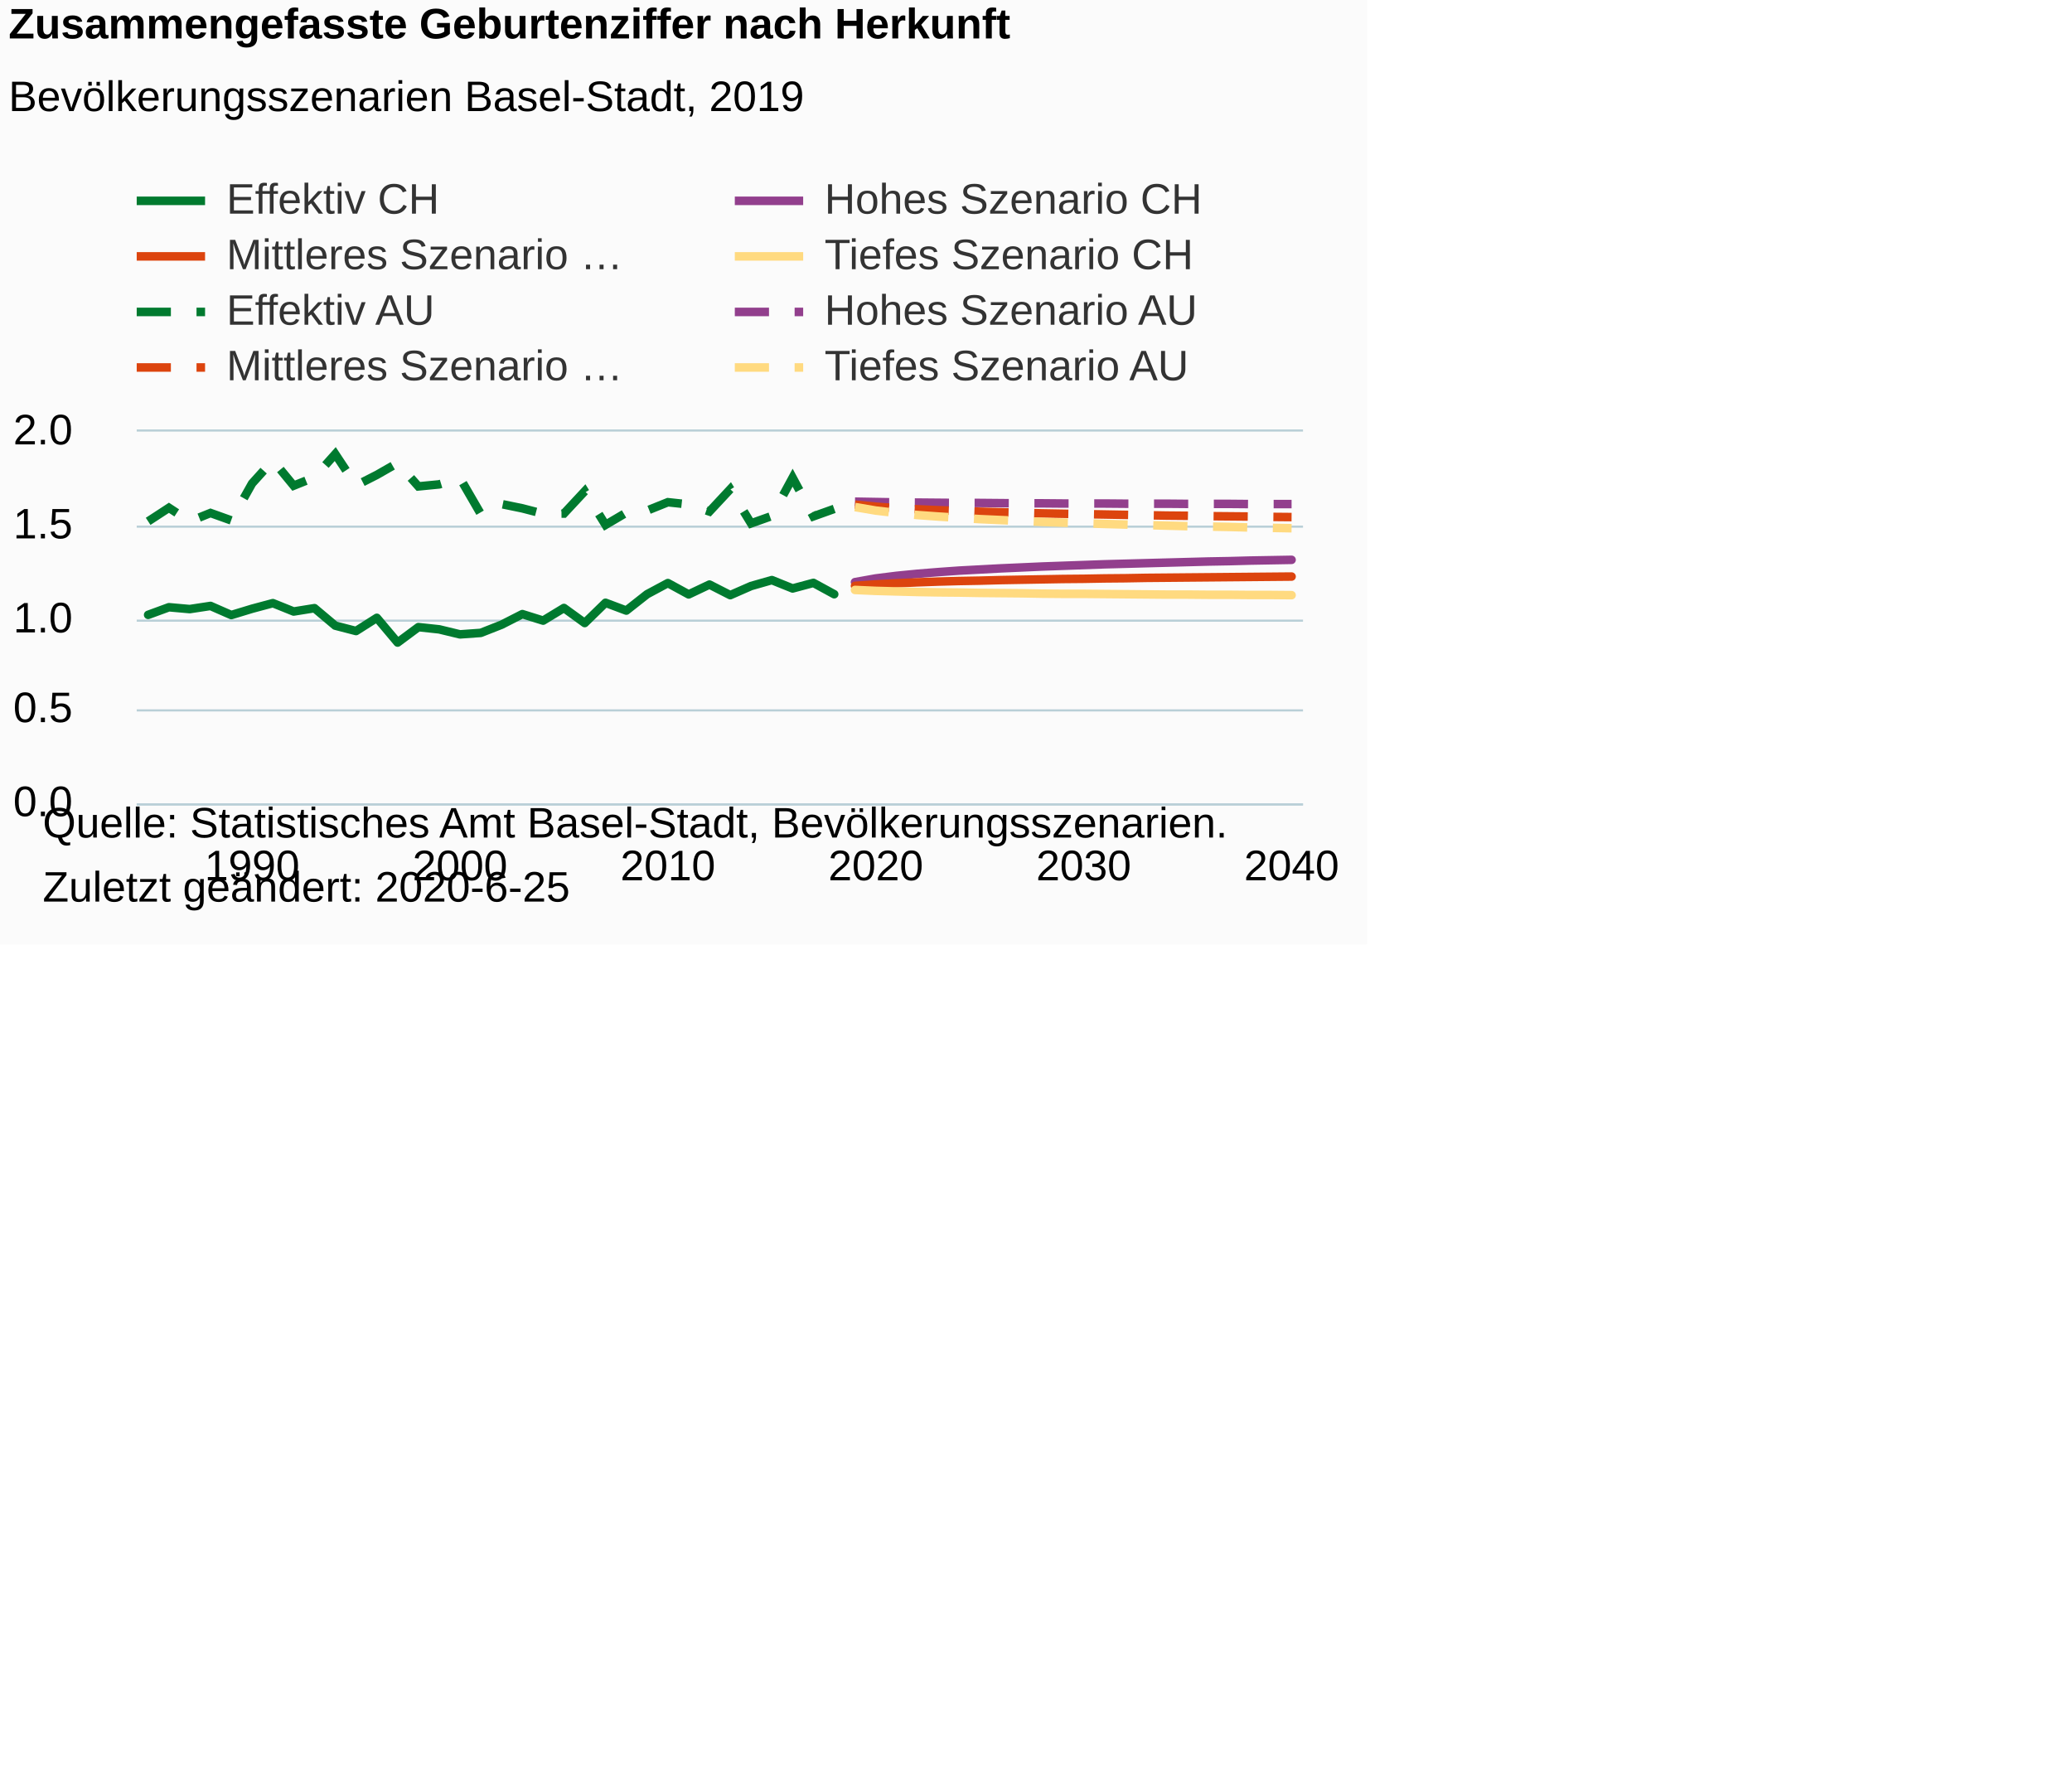
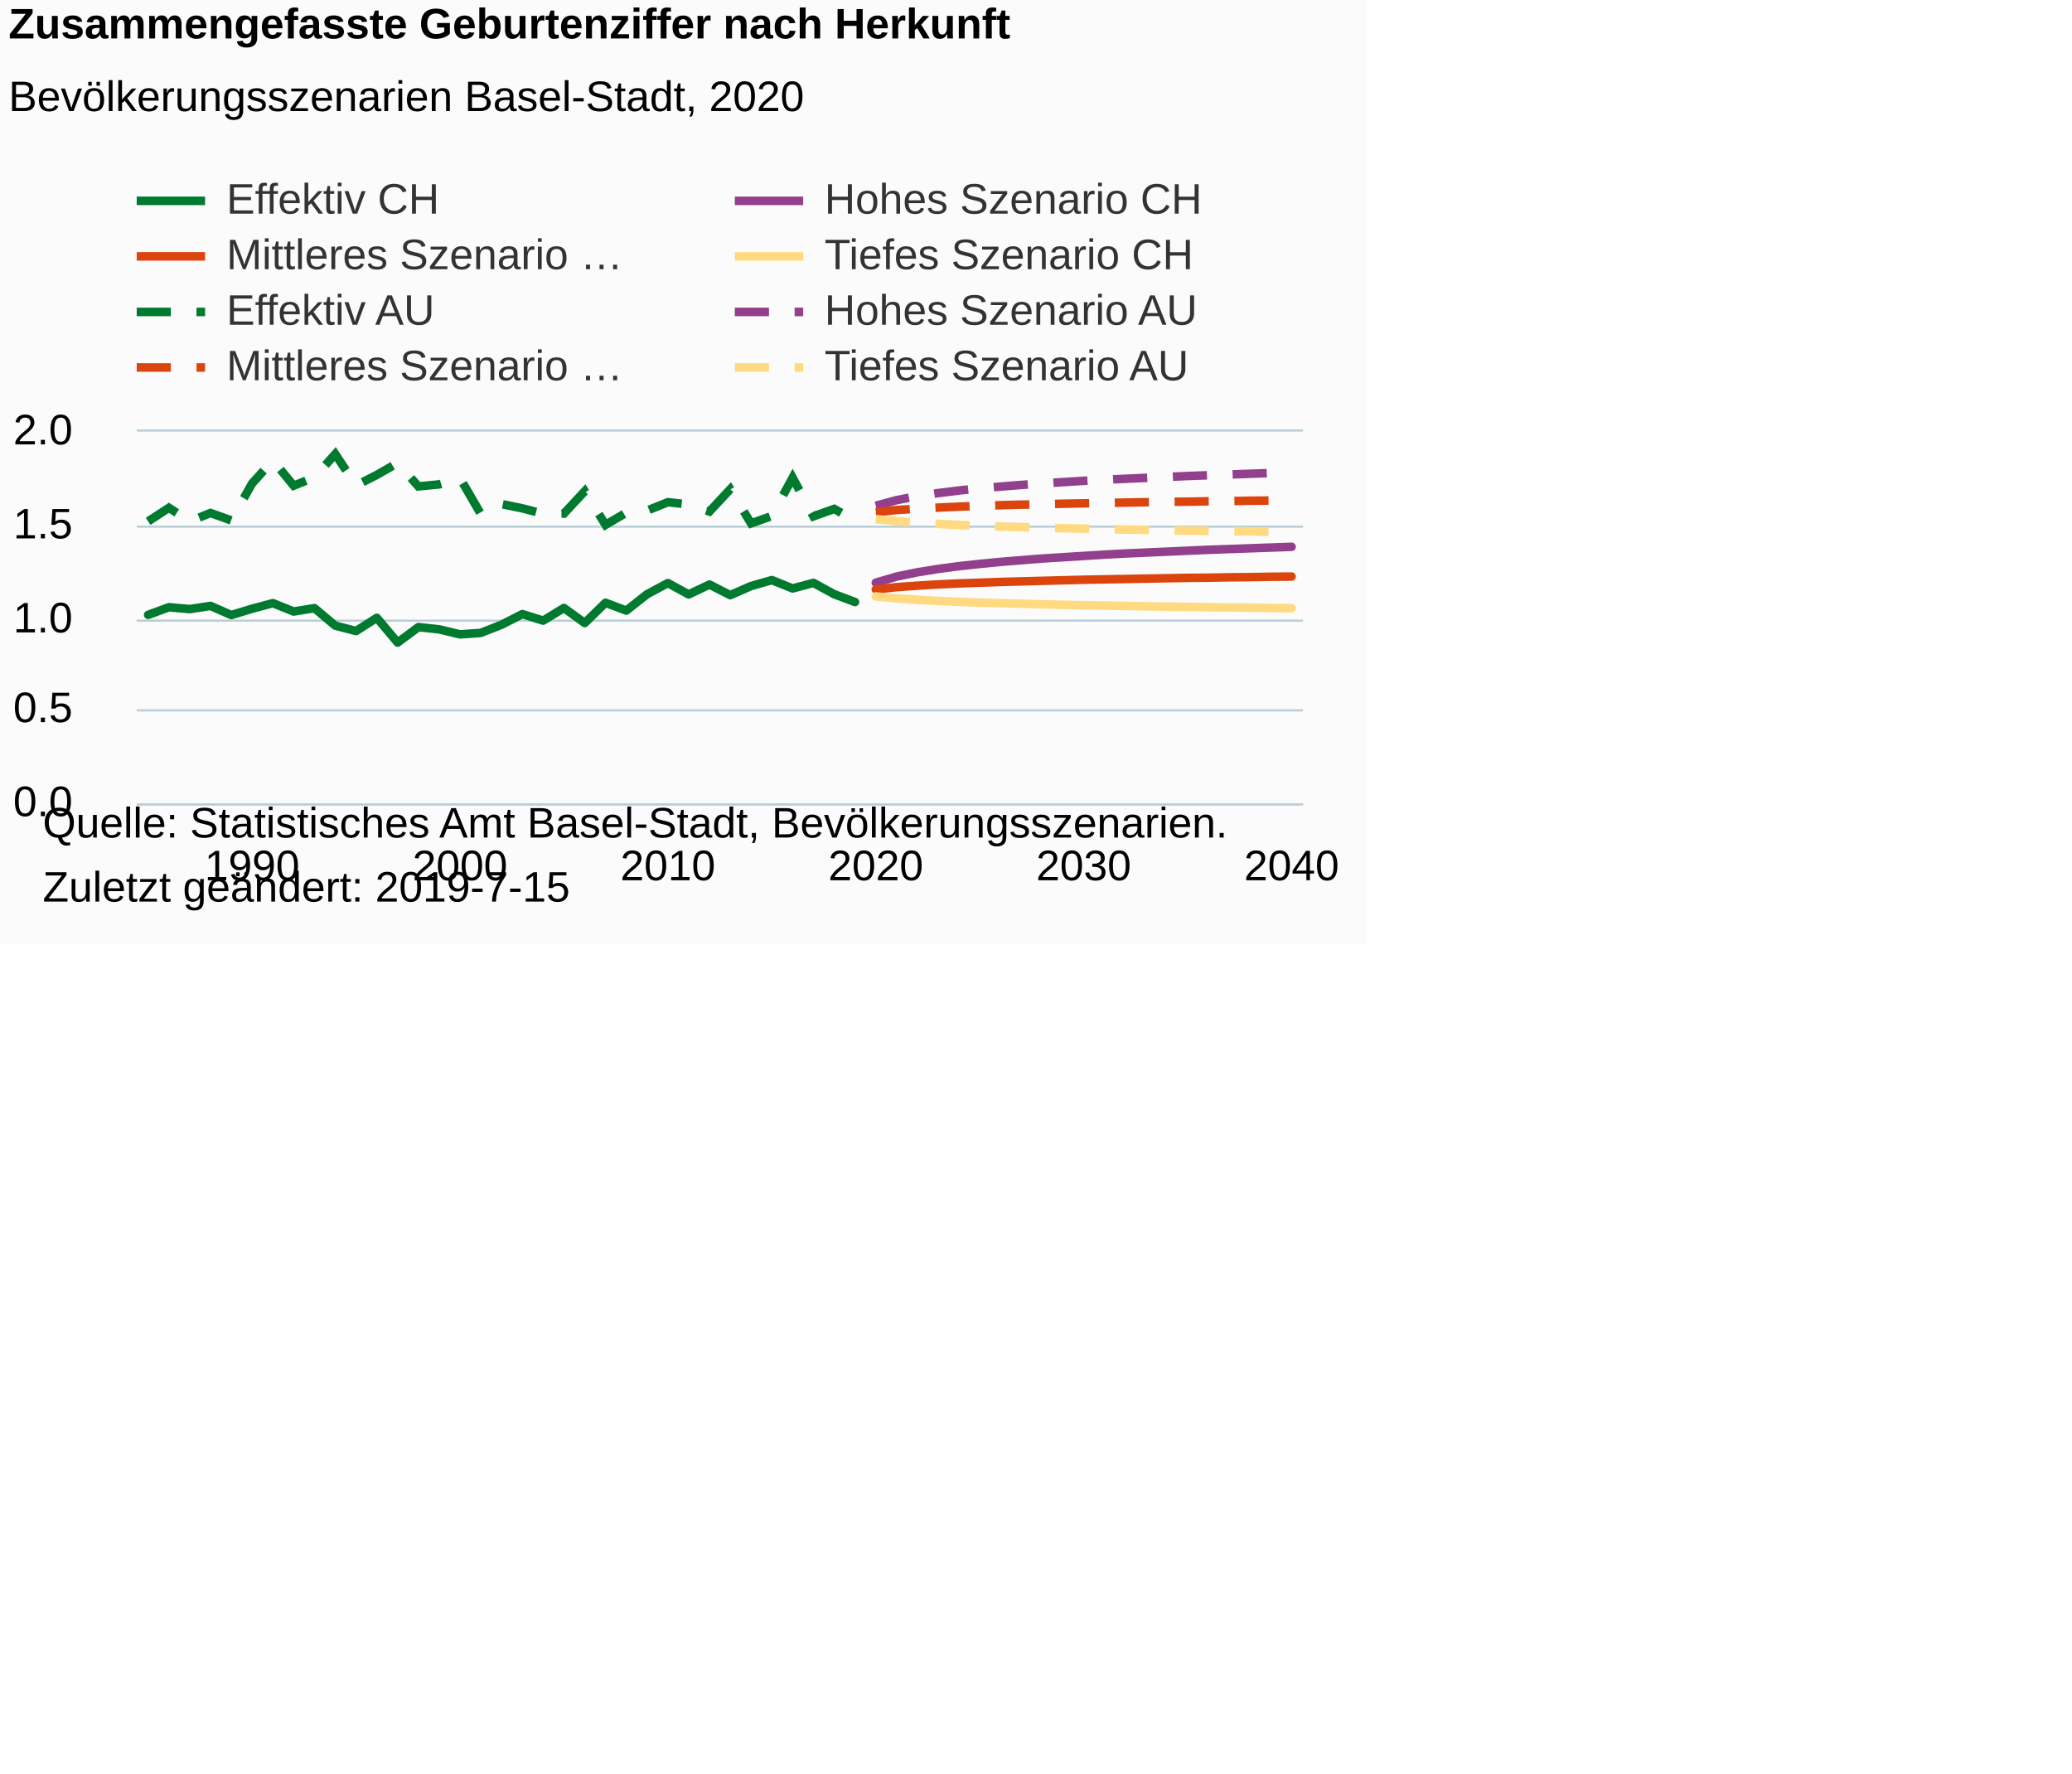
<svg xmlns="http://www.w3.org/2000/svg" version="1.1" class="highcharts-root" style="font-family:Arial;font-size:10px;color:#000000;fill:#000000;" viewBox="0 0 485 415">
  <defs>
-     <clipPath id="highcharts-6z00xsz-6">
+     <clipPath id="highcharts-x6c3iud-6">
      <rect x="0" y="0" width="273" height="87" fill="none" />
    </clipPath>
-     <clipPath id="highcharts-6z00xsz-7">
+     <clipPath id="highcharts-x6c3iud-7">
      <rect x="0" y="0" width="273" height="87" fill="none" />
    </clipPath>
  </defs>
  <rect fill="#fbfbfb" class="highcharts-background" x="0" y="0" width="320" height="221" rx="0" ry="0" />
  <rect fill="none" class="highcharts-plot-background" x="32" y="101" width="273" height="87" />
  <g class="highcharts-pane-group" data-z-index="0" />
  <g class="highcharts-grid highcharts-xaxis-grid " data-z-index="1">
    <path fill="none" data-z-index="1" class="highcharts-grid-line" d="M 58.5 101 L 58.5 188" opacity="1" />
    <path fill="none" data-z-index="1" class="highcharts-grid-line" d="M 107.5 101 L 107.5 188" opacity="1" />
    <path fill="none" data-z-index="1" class="highcharts-grid-line" d="M 155.5 101 L 155.5 188" opacity="1" />
    <path fill="none" data-z-index="1" class="highcharts-grid-line" d="M 204.5 101 L 204.5 188" opacity="1" />
    <path fill="none" data-z-index="1" class="highcharts-grid-line" d="M 253.5 101 L 253.5 188" opacity="1" />
    <path fill="none" data-z-index="1" class="highcharts-grid-line" d="M 301.5 101 L 301.5 188" opacity="1" />
  </g>
  <g class="highcharts-grid highcharts-yaxis-grid " data-z-index="1">
    <path fill="none" stroke="#B9CFD7" stroke-width="0.5" data-z-index="1" class="highcharts-grid-line" d="M 32 188.25 L 305 188.25" opacity="1" />
    <path fill="none" stroke="#B9CFD7" stroke-width="0.5" data-z-index="1" class="highcharts-grid-line" d="M 32 166.25 L 305 166.25" opacity="1" />
    <path fill="none" stroke="#B9CFD7" stroke-width="0.5" data-z-index="1" class="highcharts-grid-line" d="M 32 145.25 L 305 145.25" opacity="1" />
    <path fill="none" stroke="#B9CFD7" stroke-width="0.5" data-z-index="1" class="highcharts-grid-line" d="M 32 123.25 L 305 123.25" opacity="1" />
    <path fill="none" stroke="#B9CFD7" stroke-width="0.5" data-z-index="1" class="highcharts-grid-line" d="M 32 100.75 L 305 100.75" opacity="1" />
  </g>
  <rect fill="none" class="highcharts-plot-border" data-z-index="1" x="32" y="101" width="273" height="87" />
  <g class="highcharts-axis highcharts-xaxis " data-z-index="2">
    <path fill="none" class="highcharts-axis-line" stroke="#B9CFD7" stroke-width="0.5" data-z-index="7" d="M 32 188.25 L 305 188.25" />
  </g>
  <g class="highcharts-axis highcharts-yaxis " data-z-index="2">
    <path fill="none" class="highcharts-axis-line" data-z-index="7" d="M 32 101 L 32 188" />
  </g>
  <g class="highcharts-series-group" data-z-index="3">
-     <g data-z-index="0.1" class="highcharts-series highcharts-series-0 highcharts-line-series " transform="translate(32,101) scale(1 1)" clip-path="url(#highcharts-6z00xsz-7)">
-       <path fill="none" d="M 2.676 42.891 L 7.543 41.108 L 12.409 41.543 L 17.275 40.803 L 22.142 42.935 L 27.008 41.456 L 31.874 40.151 L 36.741 42.108 L 41.607 41.325 L 46.473 45.414 L 51.34 46.675 L 56.206 43.587 L 61.072 49.373 L 65.939 45.762 L 70.805 46.284 L 75.671 47.459 L 80.537 47.111 L 85.404 45.197 L 90.27 42.717 L 95.136 44.239 L 100.003 41.282 L 104.869 44.805 L 109.735 40.064 L 114.602 41.891 L 119.468 38.062 L 124.334 35.453 L 129.201 38.106 L 134.067 35.8 L 138.933 38.28 L 143.799 36.148 L 148.666 34.756 L 153.532 36.714 L 158.398 35.409 L 163.265 38.062" class="highcharts-graph" data-z-index="1" stroke="#007A2F" stroke-width="2" stroke-linejoin="round" stroke-linecap="round" />
+     <g data-z-index="0.1" class="highcharts-series highcharts-series-0 highcharts-line-series " transform="translate(32,101) scale(1 1)" clip-path="url(#highcharts-x6c3iud-7)">
+       <path fill="none" d="M 2.676 42.891 L 7.543 41.108 L 12.409 41.543 L 17.275 40.803 L 22.142 42.935 L 27.008 41.456 L 31.874 40.151 L 36.741 42.108 L 41.607 41.325 L 46.473 45.414 L 51.34 46.675 L 56.206 43.587 L 61.072 49.373 L 65.939 45.762 L 70.805 46.284 L 75.671 47.459 L 80.537 47.111 L 85.404 45.197 L 90.27 42.717 L 95.136 44.239 L 100.003 41.282 L 104.869 44.805 L 109.735 40.064 L 114.602 41.891 L 119.468 38.062 L 124.334 35.453 L 129.201 38.106 L 134.067 35.8 L 138.933 38.28 L 143.799 36.148 L 148.666 34.756 L 153.532 36.714 L 158.398 35.409 L 163.265 38.062 L 168.131 39.889" class="highcharts-graph" data-z-index="1" stroke="#007A2F" stroke-width="2" stroke-linejoin="round" stroke-linecap="round" />
    </g>
    <g data-z-index="0.1" class="highcharts-markers highcharts-series-0 highcharts-line-series " transform="translate(32,101) scale(1 1)" clip-path="none" />
-     <g data-z-index="0.1" class="highcharts-series highcharts-series-1 highcharts-line-series " transform="translate(32,101) scale(1 1)" clip-path="url(#highcharts-6z00xsz-7)">
-       <path fill="none" d="M 168.131 35.235 L 172.997 34.365 L 177.864 33.756 L 182.73 33.277 L 187.596 32.886 L 192.463 32.538 L 197.329 32.277 L 202.195 32.016 L 207.061 31.799 L 211.928 31.581 L 216.794 31.407 L 221.66 31.233 L 226.527 31.059 L 231.393 30.929 L 236.259 30.798 L 241.126 30.668 L 245.992 30.537 L 250.858 30.407 L 255.725 30.32 L 260.591 30.189 L 265.457 30.102 L 270.324 30.015" class="highcharts-graph" data-z-index="1" stroke="#923F8D" stroke-width="2" stroke-linejoin="round" stroke-linecap="round" />
+     <g data-z-index="0.1" class="highcharts-series highcharts-series-1 highcharts-line-series " transform="translate(32,101) scale(1 1)" clip-path="url(#highcharts-x6c3iud-7)">
+       <path fill="none" d="M 172.997 35.365 L 177.864 33.93 L 182.73 32.929 L 187.596 32.147 L 192.463 31.494 L 197.329 30.972 L 202.195 30.494 L 207.061 30.102 L 211.928 29.711 L 216.794 29.406 L 221.66 29.102 L 226.527 28.797 L 231.393 28.536 L 236.259 28.319 L 241.126 28.101 L 245.992 27.883 L 250.858 27.666 L 255.725 27.492 L 260.591 27.318 L 265.457 27.144 L 270.324 26.97" class="highcharts-graph" data-z-index="1" stroke="#923F8D" stroke-width="2" stroke-linejoin="round" stroke-linecap="round" />
    </g>
    <g data-z-index="0.1" class="highcharts-markers highcharts-series-1 highcharts-line-series " transform="translate(32,101) scale(1 1)" clip-path="none" />
-     <g data-z-index="0.1" class="highcharts-series highcharts-series-2 highcharts-line-series " transform="translate(32,101) scale(1 1)" clip-path="url(#highcharts-6z00xsz-7)">
-       <path fill="none" d="M 168.131 36.105 L 172.997 35.757 L 177.864 35.496 L 182.73 35.278 L 187.596 35.104 L 192.463 34.974 L 197.329 34.887 L 202.195 34.756 L 207.061 34.669 L 211.928 34.582 L 216.794 34.495 L 221.66 34.452 L 226.527 34.365 L 231.393 34.321 L 236.259 34.234 L 241.126 34.191 L 245.992 34.147 L 250.858 34.104 L 255.725 34.06 L 260.591 34.017 L 265.457 33.973 L 270.324 33.93" class="highcharts-graph" data-z-index="1" stroke="#DC440E" stroke-width="2" stroke-linejoin="round" stroke-linecap="round" />
+     <g data-z-index="0.1" class="highcharts-series highcharts-series-2 highcharts-line-series " transform="translate(32,101) scale(1 1)" clip-path="url(#highcharts-x6c3iud-7)">
+       <path fill="none" d="M 172.997 36.931 L 177.864 36.41 L 182.73 36.061 L 187.596 35.757 L 192.463 35.539 L 197.329 35.365 L 202.195 35.191 L 207.061 35.061 L 211.928 34.93 L 216.794 34.8 L 221.66 34.669 L 226.527 34.582 L 231.393 34.495 L 236.259 34.408 L 241.126 34.321 L 245.992 34.234 L 250.858 34.191 L 255.725 34.104 L 260.591 34.06 L 265.457 33.973 L 270.324 33.93" class="highcharts-graph" data-z-index="1" stroke="#DC440E" stroke-width="2" stroke-linejoin="round" stroke-linecap="round" />
    </g>
    <g data-z-index="0.1" class="highcharts-markers highcharts-series-2 highcharts-line-series " transform="translate(32,101) scale(1 1)" clip-path="none" />
-     <g data-z-index="0.1" class="highcharts-series highcharts-series-3 highcharts-line-series " transform="translate(32,101) scale(1 1)" clip-path="url(#highcharts-6z00xsz-7)">
-       <path fill="none" d="M 168.131 37.062 L 172.997 37.279 L 177.864 37.41 L 182.73 37.541 L 187.596 37.627 L 192.463 37.671 L 197.329 37.758 L 202.195 37.801 L 207.061 37.845 L 211.928 37.932 L 216.794 37.975 L 221.66 37.975 L 226.527 38.019 L 231.393 38.062 L 236.259 38.106 L 241.126 38.15 L 245.992 38.15 L 250.858 38.193 L 255.725 38.193 L 260.591 38.236 L 265.457 38.236 L 270.324 38.28" class="highcharts-graph" data-z-index="1" stroke="#FFDA80" stroke-width="2" stroke-linejoin="round" stroke-linecap="round" />
+     <g data-z-index="0.1" class="highcharts-series highcharts-series-3 highcharts-line-series " transform="translate(32,101) scale(1 1)" clip-path="url(#highcharts-x6c3iud-7)">
+       <path fill="none" d="M 172.997 38.584 L 177.864 39.02 L 182.73 39.367 L 187.596 39.629 L 192.463 39.846 L 197.329 40.02 L 202.195 40.151 L 207.061 40.281 L 211.928 40.412 L 216.794 40.542 L 221.66 40.629 L 226.527 40.716 L 231.393 40.803 L 236.259 40.89 L 241.126 40.977 L 245.992 41.021 L 250.858 41.108 L 255.725 41.151 L 260.591 41.195 L 265.457 41.282 L 270.324 41.325" class="highcharts-graph" data-z-index="1" stroke="#FFDA80" stroke-width="2" stroke-linejoin="round" stroke-linecap="round" />
    </g>
    <g data-z-index="0.1" class="highcharts-markers highcharts-series-3 highcharts-line-series " transform="translate(32,101) scale(1 1)" clip-path="none" />
-     <g data-z-index="0.1" class="highcharts-series highcharts-series-4 highcharts-line-series " transform="translate(32,101) scale(1 1)" clip-path="url(#highcharts-6z00xsz-7)">
-       <path fill="none" d="M 2.676 21.011 L 7.543 17.835 L 12.409 21.011 L 17.275 19.053 L 22.142 20.793 L 27.008 12.136 L 31.874 6.743 L 36.741 12.659 L 41.607 10.701 L 46.473 5.263 L 51.34 12.615 L 56.206 10.136 L 61.072 7.352 L 65.939 12.832 L 70.805 12.354 L 75.671 10.875 L 80.537 19.27 L 85.404 16.965 L 90.27 17.966 L 95.136 19.227 L 100.003 19.184 L 104.869 13.963 L 109.735 21.837 L 114.602 18.966 L 119.468 18.487 L 124.334 16.53 L 129.201 17.052 L 134.067 18.705 L 138.933 13.485 L 143.799 21.489 L 148.666 19.749 L 153.532 10.788 L 158.398 19.836 L 163.265 18.096" class="highcharts-graph" data-z-index="1" stroke="#007A2F" stroke-width="2" stroke-dasharray="8,6" />
+     <g data-z-index="0.1" class="highcharts-series highcharts-series-4 highcharts-line-series " transform="translate(32,101) scale(1 1)" clip-path="url(#highcharts-x6c3iud-7)">
+       <path fill="none" d="M 2.676 21.011 L 7.543 17.835 L 12.409 21.011 L 17.275 19.053 L 22.142 20.793 L 27.008 12.136 L 31.874 6.743 L 36.741 12.659 L 41.607 10.701 L 46.473 5.263 L 51.34 12.615 L 56.206 10.136 L 61.072 7.352 L 65.939 12.832 L 70.805 12.354 L 75.671 10.875 L 80.537 19.27 L 85.404 16.965 L 90.27 17.966 L 95.136 19.227 L 100.003 19.184 L 104.869 13.963 L 109.735 21.837 L 114.602 18.966 L 119.468 18.487 L 124.334 16.53 L 129.201 17.052 L 134.067 18.705 L 138.933 13.485 L 143.799 21.489 L 148.666 19.749 L 153.532 10.788 L 158.398 19.836 L 163.265 18.096 L 168.131 20.837" class="highcharts-graph" data-z-index="1" stroke="#007A2F" stroke-width="2" stroke-dasharray="8,6" />
    </g>
    <g data-z-index="0.1" class="highcharts-markers highcharts-series-4 highcharts-line-series " transform="translate(32,101) scale(1 1)" clip-path="none" />
-     <g data-z-index="0.1" class="highcharts-series highcharts-series-5 highcharts-line-series " transform="translate(32,101) scale(1 1)" clip-path="url(#highcharts-6z00xsz-7)">
-       <path fill="none" d="M 168.131 16.4 L 172.997 16.487 L 177.864 16.573 L 182.73 16.617 L 187.596 16.66 L 192.463 16.704 L 197.329 16.704 L 202.195 16.748 L 207.061 16.791 L 211.928 16.791 L 216.794 16.835 L 221.66 16.835 L 226.527 16.835 L 231.393 16.878 L 236.259 16.878 L 241.126 16.878 L 245.992 16.921 L 250.858 16.921 L 255.725 16.921 L 260.591 16.965 L 265.457 16.965 L 270.324 16.965" class="highcharts-graph" data-z-index="1" stroke="#923F8D" stroke-width="2" stroke-dasharray="8,6" />
+     <g data-z-index="0.1" class="highcharts-series highcharts-series-5 highcharts-line-series " transform="translate(32,101) scale(1 1)" clip-path="url(#highcharts-x6c3iud-7)">
+       <path fill="none" d="M 172.997 17.356 L 177.864 16.052 L 182.73 15.094 L 187.596 14.398 L 192.463 13.79 L 197.329 13.267 L 202.195 12.876 L 207.061 12.484 L 211.928 12.136 L 216.794 11.832 L 221.66 11.527 L 226.527 11.266 L 231.393 11.049 L 236.259 10.832 L 241.126 10.614 L 245.992 10.397 L 250.858 10.223 L 255.725 10.049 L 260.591 9.874 L 265.457 9.701 L 270.324 9.57" class="highcharts-graph" data-z-index="1" stroke="#923F8D" stroke-width="2" stroke-dasharray="8,6" />
    </g>
    <g data-z-index="0.1" class="highcharts-markers highcharts-series-5 highcharts-line-series " transform="translate(32,101) scale(1 1)" clip-path="none" />
-     <g data-z-index="0.1" class="highcharts-series highcharts-series-6 highcharts-line-series " transform="translate(32,101) scale(1 1)" clip-path="url(#highcharts-6z00xsz-7)">
-       <path fill="none" d="M 168.131 17.096 L 172.997 17.574 L 177.864 17.922 L 182.73 18.183 L 187.596 18.401 L 192.463 18.575 L 197.329 18.749 L 202.195 18.879 L 207.061 19.01 L 211.928 19.14 L 216.794 19.227 L 221.66 19.314 L 226.527 19.401 L 231.393 19.488 L 236.259 19.575 L 241.126 19.662 L 245.992 19.706 L 250.858 19.793 L 255.725 19.836 L 260.591 19.88 L 265.457 19.966 L 270.324 20.01" class="highcharts-graph" data-z-index="1" stroke="#DC440E" stroke-width="2" stroke-dasharray="8,6" />
+     <g data-z-index="0.1" class="highcharts-series highcharts-series-6 highcharts-line-series " transform="translate(32,101) scale(1 1)" clip-path="url(#highcharts-x6c3iud-7)">
+       <path fill="none" d="M 172.997 18.835 L 177.864 18.357 L 182.73 18.052 L 187.596 17.791 L 192.463 17.574 L 197.329 17.4 L 202.195 17.226 L 207.061 17.096 L 211.928 17.008 L 216.794 16.878 L 221.66 16.791 L 226.527 16.704 L 231.393 16.617 L 236.259 16.53 L 241.126 16.443 L 245.992 16.4 L 250.858 16.312 L 255.725 16.269 L 260.591 16.182 L 265.457 16.138 L 270.324 16.095" class="highcharts-graph" data-z-index="1" stroke="#DC440E" stroke-width="2" stroke-dasharray="8,6" />
    </g>
    <g data-z-index="0.1" class="highcharts-markers highcharts-series-6 highcharts-line-series " transform="translate(32,101) scale(1 1)" clip-path="none" />
-     <g data-z-index="0.1" class="highcharts-series highcharts-series-7 highcharts-line-series " transform="translate(32,101) scale(1 1)" clip-path="url(#highcharts-6z00xsz-7)">
-       <path fill="none" d="M 168.131 17.661 L 172.997 18.487 L 177.864 19.053 L 182.73 19.532 L 187.596 19.88 L 192.463 20.184 L 197.329 20.489 L 202.195 20.706 L 207.061 20.924 L 211.928 21.141 L 216.794 21.315 L 221.66 21.446 L 226.527 21.62 L 231.393 21.75 L 236.259 21.88 L 241.126 22.011 L 245.992 22.141 L 250.858 22.228 L 255.725 22.316 L 260.591 22.446 L 265.457 22.533 L 270.324 22.62" class="highcharts-graph" data-z-index="1" stroke="#FFDA80" stroke-width="2" stroke-dasharray="8,6" />
+     <g data-z-index="0.1" class="highcharts-series highcharts-series-7 highcharts-line-series " transform="translate(32,101) scale(1 1)" clip-path="url(#highcharts-x6c3iud-7)">
+       <path fill="none" d="M 172.997 20.489 L 177.864 20.967 L 182.73 21.359 L 187.596 21.62 L 192.463 21.837 L 197.329 22.054 L 202.195 22.228 L 207.061 22.359 L 211.928 22.489 L 216.794 22.62 L 221.66 22.707 L 226.527 22.837 L 231.393 22.924 L 236.259 23.011 L 241.126 23.098 L 245.992 23.185 L 250.858 23.229 L 255.725 23.316 L 260.591 23.359 L 265.457 23.446 L 270.324 23.49" class="highcharts-graph" data-z-index="1" stroke="#FFDA80" stroke-width="2" stroke-dasharray="8,6" />
    </g>
    <g data-z-index="0.1" class="highcharts-markers highcharts-series-7 highcharts-line-series " transform="translate(32,101) scale(1 1)" clip-path="none" />
  </g>
  <text x="2" text-anchor="start" class="highcharts-title" data-z-index="4" style="color:#000000;font-size:10px;font-weight:bold;fill:#000000;" y="9">
    <tspan>Zusammengefasste Geburtenziffer nach Herkunft</tspan>
  </text>
  <text x="2" text-anchor="start" class="highcharts-subtitle" data-z-index="4" style="color:#000000;font-size:10px;font-weight:normal;font-family:Arial;fill:#000000;" y="26">
-     <tspan>Bevölkerungsszenarien Basel-Stadt, 2019</tspan>
+     <tspan>Bevölkerungsszenarien Basel-Stadt, 2020</tspan>
  </text>
  <g class="highcharts-legend" data-z-index="7" transform="translate(32,42)">
    <rect fill="none" class="highcharts-legend-box" rx="0" ry="0" x="0" y="0" width="300" height="47" visibility="visible" />
    <g data-z-index="1">
      <g>
        <g class="highcharts-legend-item highcharts-line-series highcharts-color-undefined highcharts-series-0" data-z-index="1" transform="translate(0,-5)">
          <path fill="none" d="M 0 10 L 16 10" class="highcharts-graph" stroke="#007A2F" stroke-width="2" />
          <text x="21" style="color:#333333;font-size:10px;font-weight:normal;cursor:pointer;fill:#333333;" text-anchor="start" data-z-index="2" y="13">
            <tspan>Effektiv CH</tspan>
          </text>
        </g>
        <g class="highcharts-legend-item highcharts-line-series highcharts-color-undefined highcharts-series-1" data-z-index="1" transform="translate(140,-5)">
          <path fill="none" d="M 0 10 L 16 10" class="highcharts-graph" stroke="#923F8D" stroke-width="2" />
          <text x="21" y="13" style="color:#333333;font-size:10px;font-weight:normal;cursor:pointer;fill:#333333;" text-anchor="start" data-z-index="2">
            <tspan>Hohes Szenario CH</tspan>
          </text>
        </g>
        <g class="highcharts-legend-item highcharts-line-series highcharts-color-undefined highcharts-series-2" data-z-index="1" transform="translate(0,8)">
          <path fill="none" d="M 0 10 L 16 10" class="highcharts-graph" stroke="#DC440E" stroke-width="2" />
          <text x="21" y="13" style="color:#333333;font-size:10px;font-weight:normal;cursor:pointer;fill:#333333;" text-anchor="start" data-z-index="2">
            <tspan>Mittleres Szenario …</tspan>
          </text>
        </g>
        <g class="highcharts-legend-item highcharts-line-series highcharts-color-undefined highcharts-series-3" data-z-index="1" transform="translate(140,8)">
          <path fill="none" d="M 0 10 L 16 10" class="highcharts-graph" stroke="#FFDA80" stroke-width="2" />
          <text x="21" y="13" style="color:#333333;font-size:10px;font-weight:normal;cursor:pointer;fill:#333333;" text-anchor="start" data-z-index="2">
            <tspan>Tiefes Szenario CH</tspan>
          </text>
        </g>
        <g class="highcharts-legend-item highcharts-line-series highcharts-color-undefined highcharts-series-4" data-z-index="1" transform="translate(0,21)">
          <path fill="none" d="M 0 10 L 16 10" class="highcharts-graph" stroke-dasharray="8,6" stroke="#007A2F" stroke-width="2" />
          <text x="21" y="13" style="color:#333333;font-size:10px;font-weight:normal;cursor:pointer;fill:#333333;" text-anchor="start" data-z-index="2">
            <tspan>Effektiv AU</tspan>
          </text>
        </g>
        <g class="highcharts-legend-item highcharts-line-series highcharts-color-undefined highcharts-series-5" data-z-index="1" transform="translate(140,21)">
          <path fill="none" d="M 0 10 L 16 10" class="highcharts-graph" stroke-dasharray="8,6" stroke="#923F8D" stroke-width="2" />
          <text x="21" y="13" style="color:#333333;font-size:10px;font-weight:normal;cursor:pointer;fill:#333333;" text-anchor="start" data-z-index="2">
            <tspan>Hohes Szenario AU</tspan>
          </text>
        </g>
        <g class="highcharts-legend-item highcharts-line-series highcharts-color-undefined highcharts-series-6" data-z-index="1" transform="translate(0,34)">
          <path fill="none" d="M 0 10 L 16 10" class="highcharts-graph" stroke-dasharray="8,6" stroke="#DC440E" stroke-width="2" />
          <text x="21" y="13" style="color:#333333;font-size:10px;font-weight:normal;cursor:pointer;fill:#333333;" text-anchor="start" data-z-index="2">
            <tspan>Mittleres Szenario …</tspan>
          </text>
        </g>
        <g class="highcharts-legend-item highcharts-line-series highcharts-color-undefined highcharts-series-7" data-z-index="1" transform="translate(140,34)">
          <path fill="none" d="M 0 10 L 16 10" class="highcharts-graph" stroke-dasharray="8,6" stroke="#FFDA80" stroke-width="2" />
          <text x="21" y="13" style="color:#333333;font-size:10px;font-weight:normal;cursor:pointer;fill:#333333;" text-anchor="start" data-z-index="2">
            <tspan>Tiefes Szenario AU</tspan>
          </text>
        </g>
      </g>
    </g>
  </g>
  <g class="highcharts-axis-labels highcharts-xaxis-labels " data-z-index="7">
    <text x="59.008" style="color:#000000;cursor:default;font-size:10px;fill:#000000;" text-anchor="middle" transform="translate(0,0)" y="206" opacity="1">1990</text>
    <text x="107.671" style="color:#000000;cursor:default;font-size:10px;fill:#000000;" text-anchor="middle" transform="translate(0,0)" y="206" opacity="1">2000</text>
    <text x="156.334" style="color:#000000;cursor:default;font-size:10px;fill:#000000;" text-anchor="middle" transform="translate(0,0)" y="206" opacity="1">2010</text>
    <text x="204.997" style="color:#000000;cursor:default;font-size:10px;fill:#000000;" text-anchor="middle" transform="translate(0,0)" y="206" opacity="1">2020</text>
    <text x="253.66" style="color:#000000;cursor:default;font-size:10px;fill:#000000;" text-anchor="middle" transform="translate(0,0)" y="206" opacity="1">2030</text>
    <text x="302.324" style="color:#000000;cursor:default;font-size:10px;fill:#000000;" text-anchor="middle" transform="translate(0,0)" y="206" opacity="1">2040</text>
  </g>
  <g class="highcharts-axis-labels highcharts-yaxis-labels " data-z-index="7">
    <text x="17" style="color:#000000;cursor:default;font-size:10px;fill:#000000;" text-anchor="end" transform="translate(0,0)" y="191" opacity="1">0.0</text>
    <text x="17" style="color:#000000;cursor:default;font-size:10px;fill:#000000;" text-anchor="end" transform="translate(0,0)" y="169" opacity="1">0.5</text>
    <text x="17" style="color:#000000;cursor:default;font-size:10px;fill:#000000;" text-anchor="end" transform="translate(0,0)" y="148" opacity="1">1.0</text>
    <text x="17" style="color:#000000;cursor:default;font-size:10px;fill:#000000;" text-anchor="end" transform="translate(0,0)" y="126" opacity="1">1.5</text>
    <text x="17" style="color:#000000;cursor:default;font-size:10px;fill:#000000;" text-anchor="end" transform="translate(0,0)" y="104" opacity="1">2.0</text>
  </g>
  <text x="10" class="highcharts-credits" text-anchor="start" data-z-index="8" style="cursor:default;color:#000000;font-size:10;fill:#000000;" y="196">
    <tspan>Quelle: Statistisches Amt Basel-Stadt, Bevölkerungsszenarien.</tspan>
-     <tspan x="10" dy="15">Zuletzt geändert: 2020-6-25</tspan>
+     <tspan x="10" dy="15">Zuletzt geändert: 2019-7-15</tspan>
  </text>
</svg>
